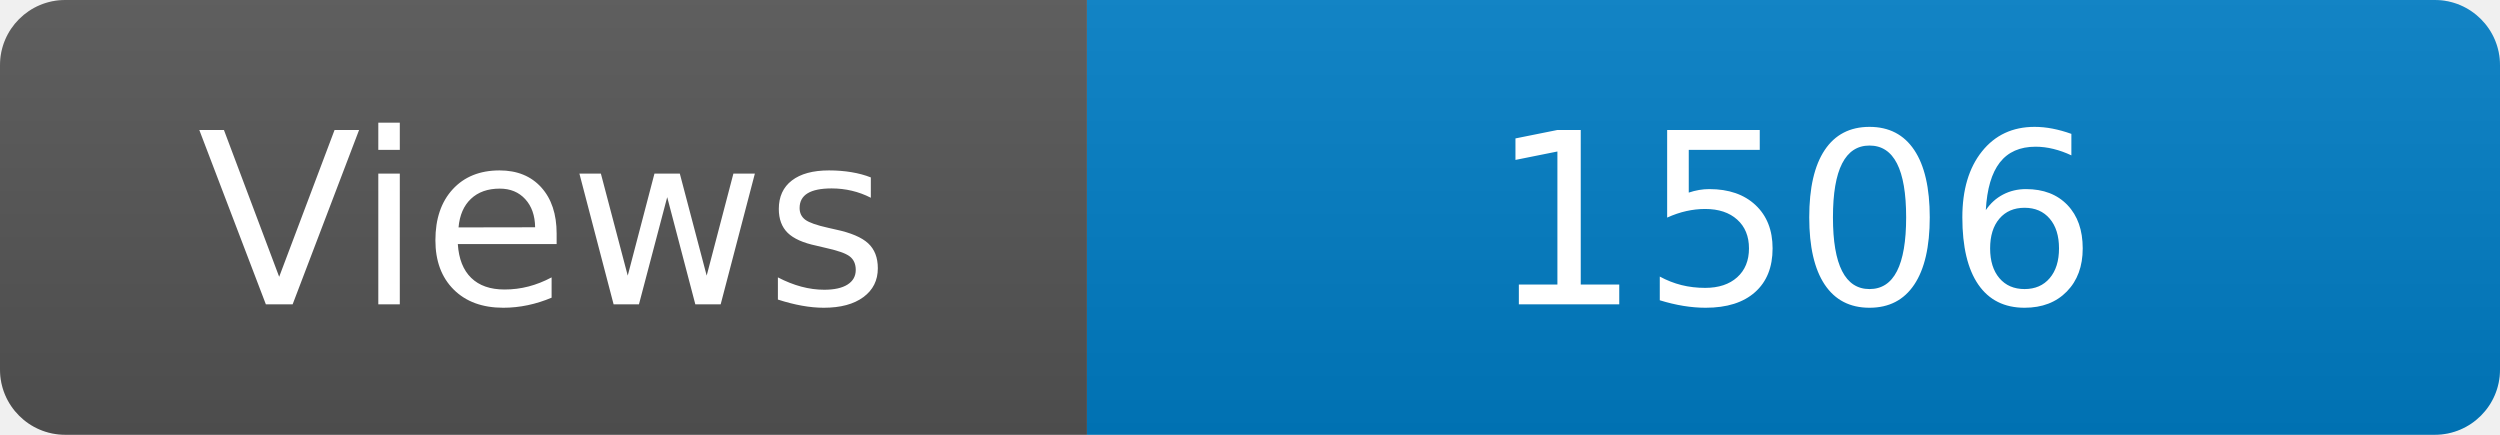
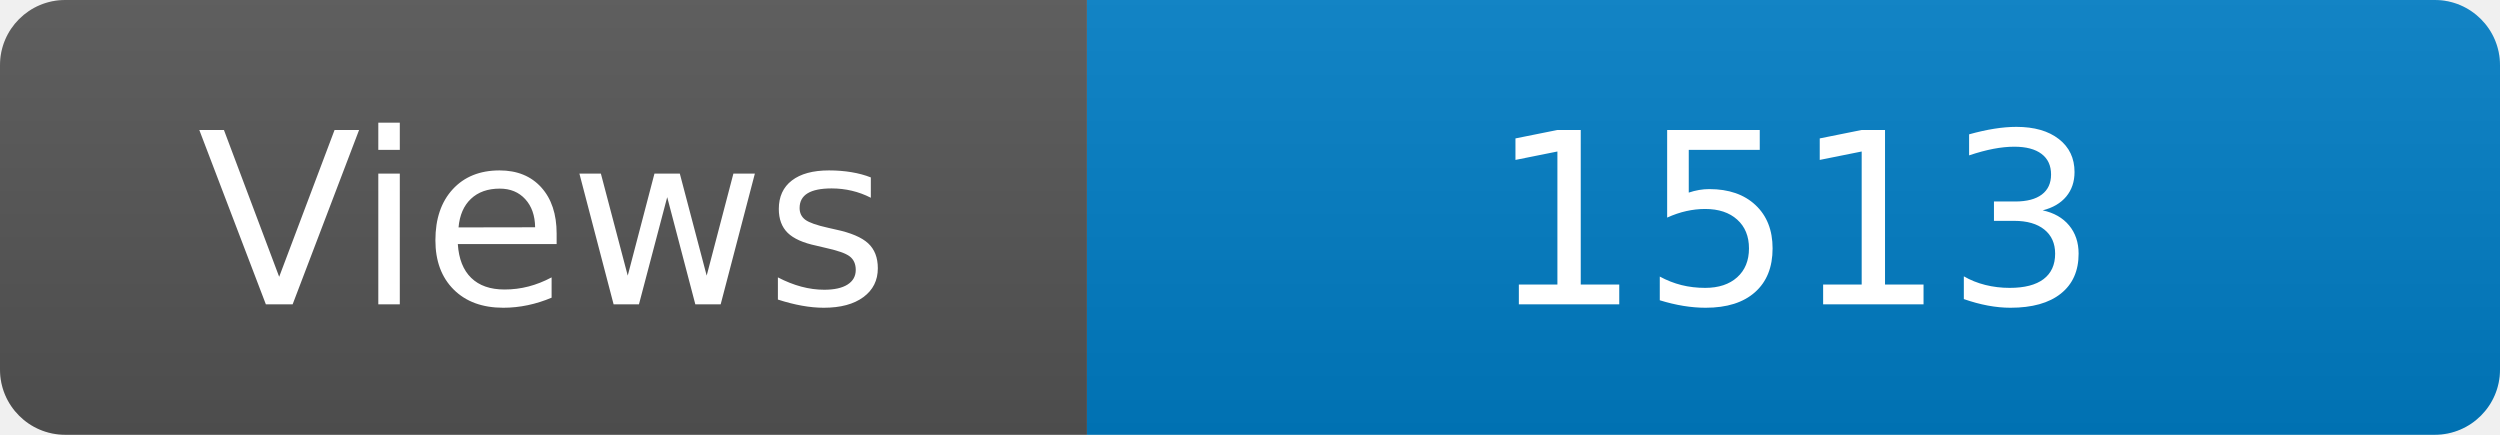
<svg xmlns="http://www.w3.org/2000/svg" width="115" height="20" role="img" aria-label="Maintained?: yes">
  <linearGradient id="s" x2="0" y2="100%">
    <stop offset="0" stop-color="#bbb" stop-opacity=".1" />
    <stop offset="1" stop-opacity=".1" />
  </linearGradient>
  <clipPath id="r">
    <rect width="115" height="20" rx="3" fill="#fff" />
  </clipPath>
  <g clip-path="url(#r)">
    <rect width="50" height="20" fill="#555" />
    <rect x="50" width="160" height="20" fill="#007ec6" />
    <rect width="115" height="20" fill="url(#s)" />
  </g>
  <g fill="#fff" text-anchor="middle" font-family="Verdana,Geneva,DejaVu Sans,sans-serif" font-size="110">
    <text x="250" y="140" transform="scale(.1)" fill="#fff">Views</text>
-     <text x="825" y="140" transform="scale(.1)" fill="#fff">1506</text>
+     <text x="825" y="140" transform="scale(.1)" fill="#fff">1513</text>
  </g>
</svg>
